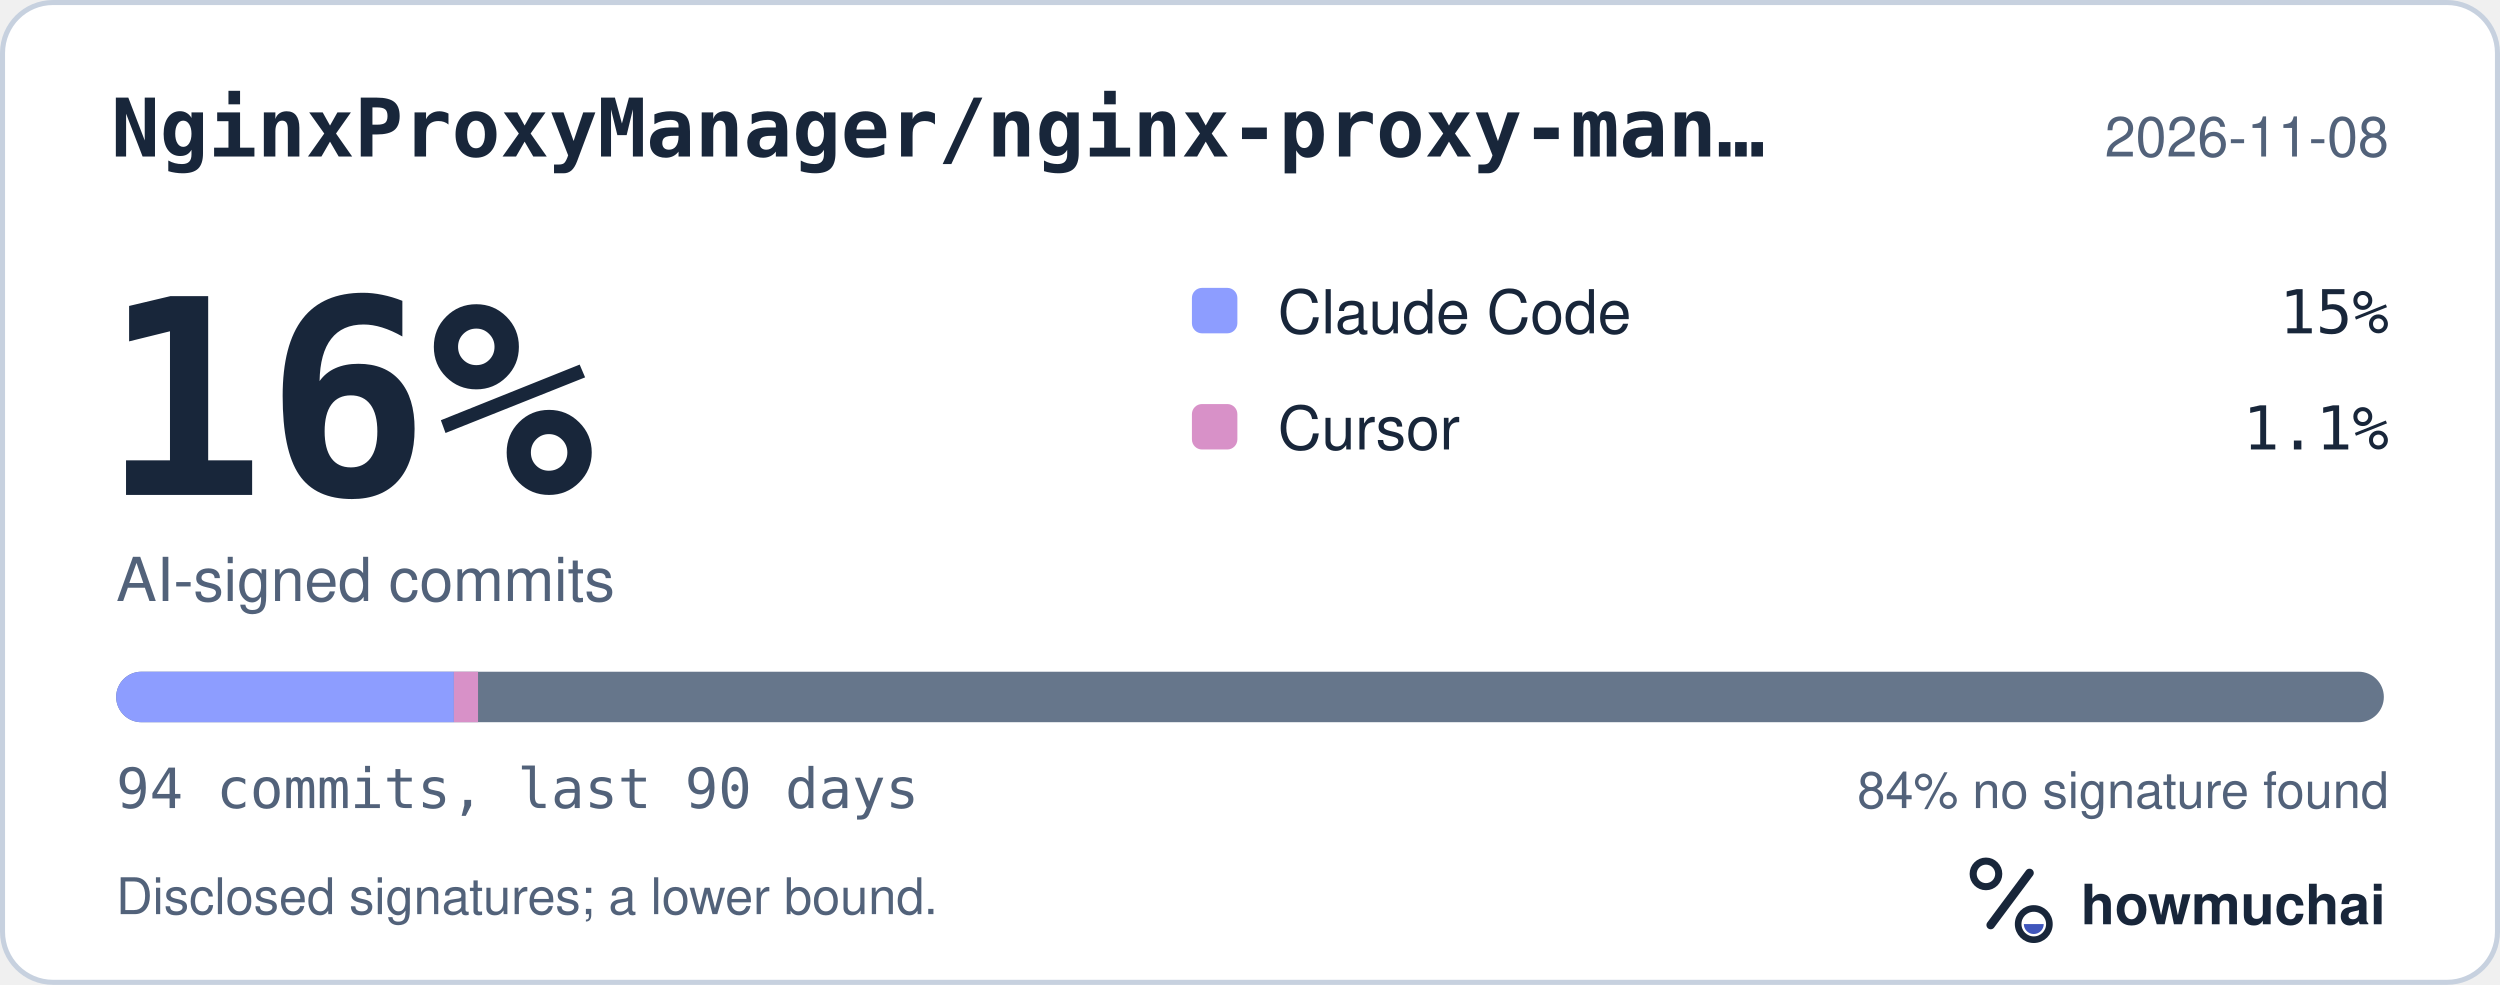
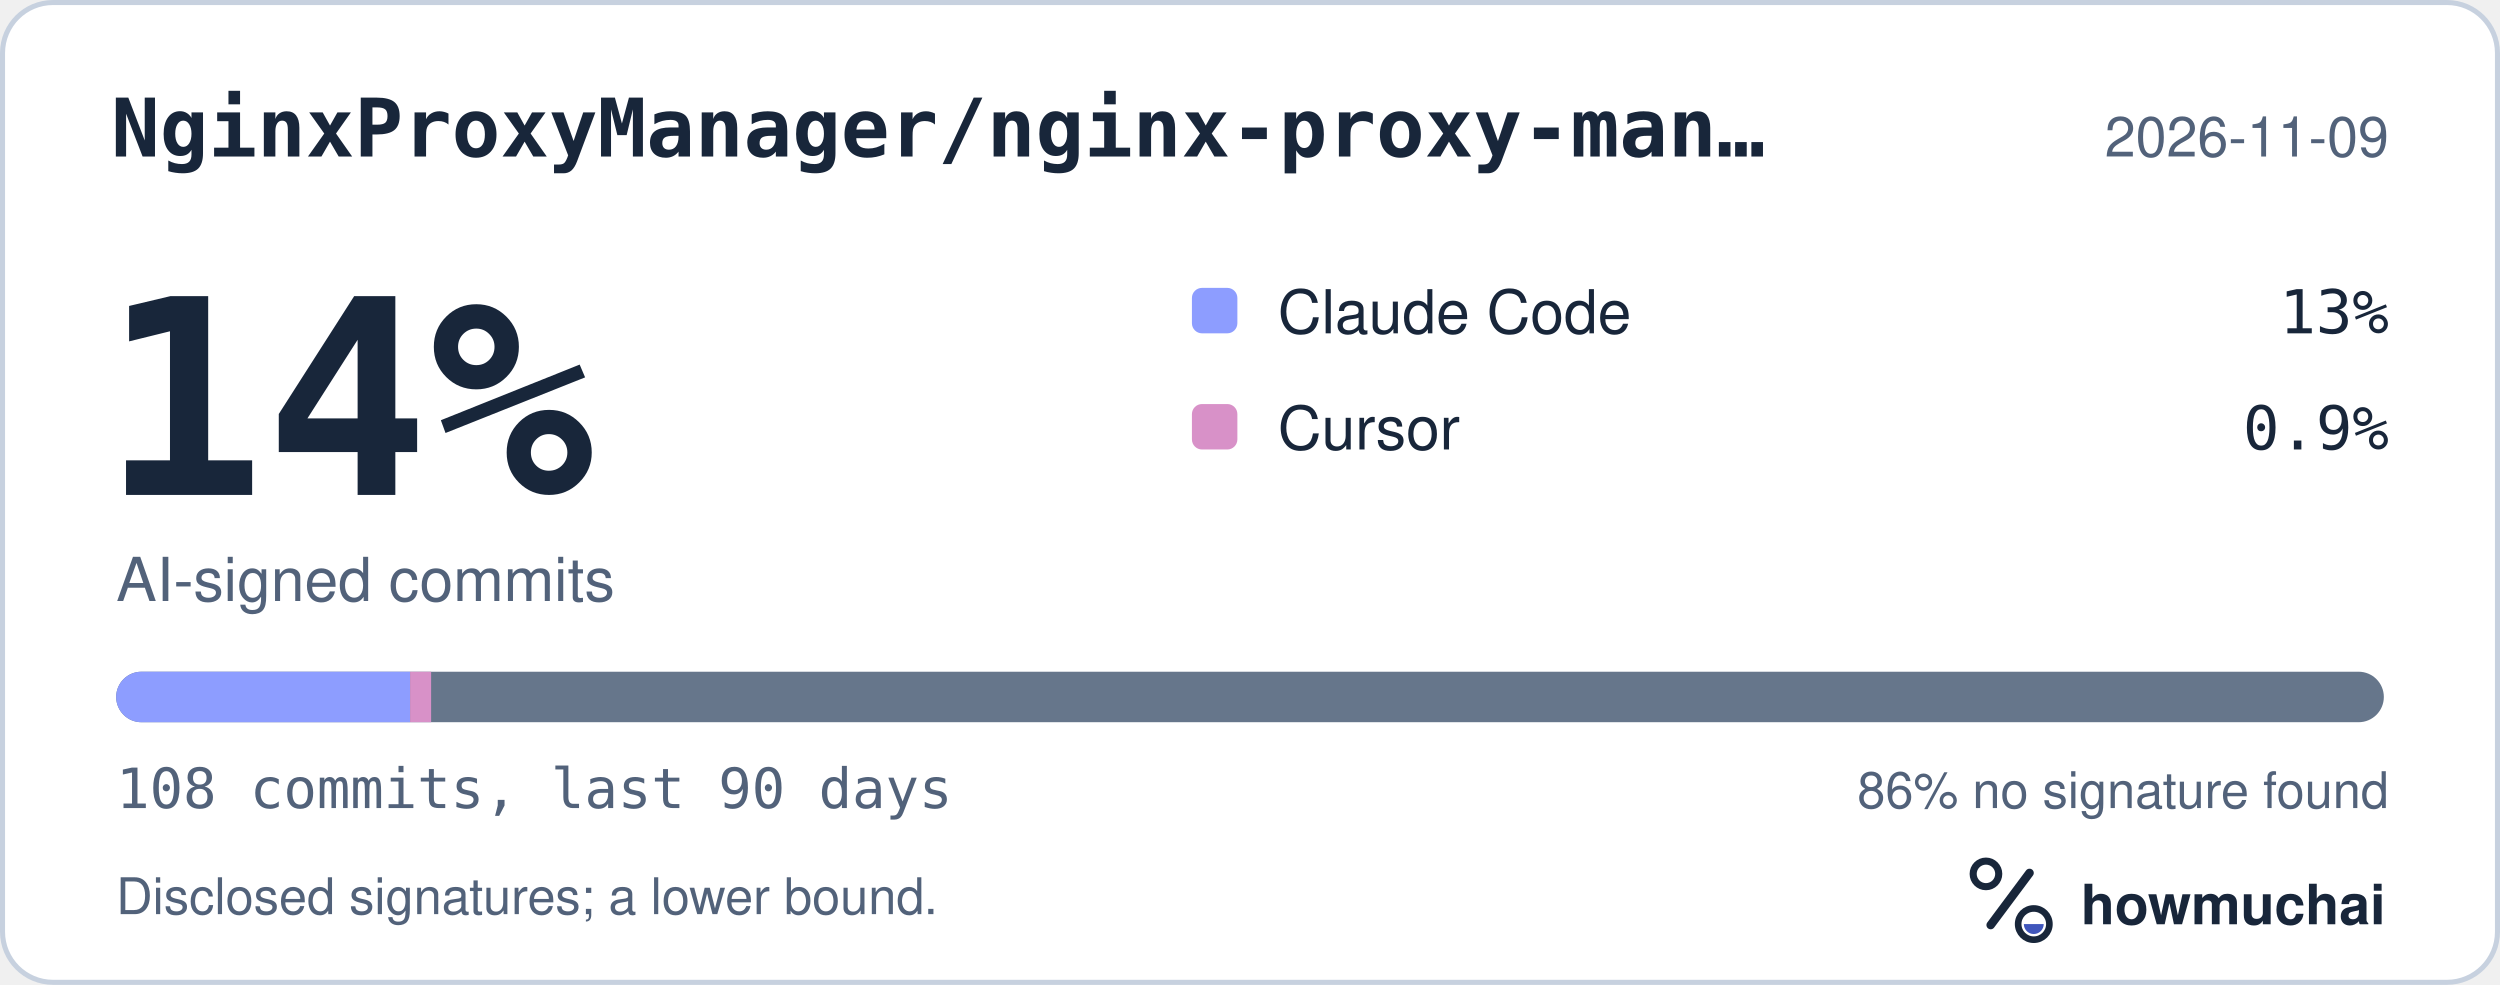
<svg xmlns="http://www.w3.org/2000/svg" width="495" height="195" viewBox="0 0 495 195" role="img" aria-labelledby="hm-t hm-d">
  <rect x="0.5" y="0.5" width="494" height="194" rx="10" fill="#FFFFFF" stroke="#C7D1DF" />
  <text x="22" y="31" fill="#18263A" font-family="ui-monospace, SF Mono, Menlo, Consolas, IBM Plex Mono, monospace" font-size="16" font-weight="600">NginxProxyManager/nginx-proxy-man…</text>
-   <text x="473" y="31" fill="#52627A" font-family="-apple-system, BlinkMacSystemFont, Segoe UI, Helvetica, Arial, Fira Sans, sans-serif" font-size="11" text-anchor="end">2026-11-08</text>
-   <text x="20" y="98" fill="#18263A" font-family="ui-monospace, SF Mono, Menlo, Consolas, IBM Plex Mono, monospace" font-size="54" font-weight="700">16%</text>
+   <text x="473" y="31" fill="#52627A" font-family="-apple-system, BlinkMacSystemFont, Segoe UI, Helvetica, Arial, Fira Sans, sans-serif" font-size="11" text-anchor="end">2026-11-09</text>
+   <text x="20" y="98" fill="#18263A" font-family="ui-monospace, SF Mono, Menlo, Consolas, IBM Plex Mono, monospace" font-size="54" font-weight="700">14%</text>
  <text x="23" y="119" fill="#52627A" font-family="-apple-system, BlinkMacSystemFont, Segoe UI, Helvetica, Arial, Fira Sans, sans-serif" font-size="12">AI-signed commits</text>
  <rect x="236" y="57" width="9" height="9" rx="2" fill="#8D9DFF" />
  <text x="253" y="66" fill="#18263A" font-family="-apple-system, BlinkMacSystemFont, Segoe UI, Helvetica, Arial, Fira Sans, sans-serif" font-size="12">Claude Code</text>
-   <text x="473" y="66" fill="#18263A" font-family="ui-monospace, SF Mono, Menlo, Consolas, IBM Plex Mono, monospace" font-size="12" text-anchor="end">15%</text>
+   <text x="473" y="66" fill="#18263A" font-family="ui-monospace, SF Mono, Menlo, Consolas, IBM Plex Mono, monospace" font-size="12" text-anchor="end">13%</text>
  <rect x="236" y="80" width="9" height="9" rx="2" fill="#D891C8" />
  <text x="253" y="89" fill="#18263A" font-family="-apple-system, BlinkMacSystemFont, Segoe UI, Helvetica, Arial, Fira Sans, sans-serif" font-size="12">Cursor</text>
-   <text x="473" y="89" fill="#18263A" font-family="ui-monospace, SF Mono, Menlo, Consolas, IBM Plex Mono, monospace" font-size="12" text-anchor="end">1.1%</text>
+   <text x="473" y="89" fill="#18263A" font-family="ui-monospace, SF Mono, Menlo, Consolas, IBM Plex Mono, monospace" font-size="12" text-anchor="end">0.9%</text>
  <defs>
    <clipPath id="hm-bar">
      <rect x="23" y="133" width="449" height="10" rx="5" />
    </clipPath>
  </defs>
  <rect x="23" y="133" width="449" height="10" rx="5" fill="#66768B" />
  <g clip-path="url(#hm-bar)">
-     <rect x="23.00" y="133" width="66.87" height="10" fill="#8D9DFF" />
-     <rect x="89.87" y="133" width="4.78" height="10" fill="#D891C8" />
+     <rect x="23.00" y="133" width="58.20" height="10" fill="#8D9DFF" />
+     <rect x="81.20" y="133" width="4.16" height="10" fill="#D891C8" />
  </g>
-   <text x="23" y="160" fill="#52627A" font-family="ui-monospace, SF Mono, Menlo, Consolas, IBM Plex Mono, monospace" font-size="11">94 commits, last 90 days</text>
-   <text x="473" y="160" fill="#52627A" font-family="-apple-system, BlinkMacSystemFont, Segoe UI, Helvetica, Arial, Fira Sans, sans-serif" font-size="10" text-anchor="end">84% no signature found</text>
+   <text x="23" y="160" fill="#52627A" font-family="ui-monospace, SF Mono, Menlo, Consolas, IBM Plex Mono, monospace" font-size="11">108 commits, last 90 days</text>
+   <text x="473" y="160" fill="#52627A" font-family="-apple-system, BlinkMacSystemFont, Segoe UI, Helvetica, Arial, Fira Sans, sans-serif" font-size="10" text-anchor="end">86% no signature found</text>
  <text x="23" y="181" fill="#52627A" font-family="-apple-system, BlinkMacSystemFont, Segoe UI, Helvetica, Arial, Fira Sans, sans-serif" font-size="10">Disclosed signatures; a lower bound.</text>
  <g transform="translate(386 166) scale(0.046875)">
    <circle cx="154" cy="150" r="54" fill="none" stroke="#18263A" stroke-width="30" />
    <path d="M174 366 338 146" fill="none" stroke="#18263A" stroke-width="36" stroke-linecap="round" />
    <circle cx="356" cy="362" r="66" fill="none" stroke="#18263A" stroke-width="28" />
    <path d="M314 362a42 42 0 0 0 84 0Z" fill="#4056BC" />
  </g>
  <text x="412" y="183" fill="#18263A" font-family="-apple-system, BlinkMacSystemFont, Segoe UI, Helvetica, Arial, Fira Sans, sans-serif" font-size="11" font-weight="650">howmuchai</text>
</svg>
